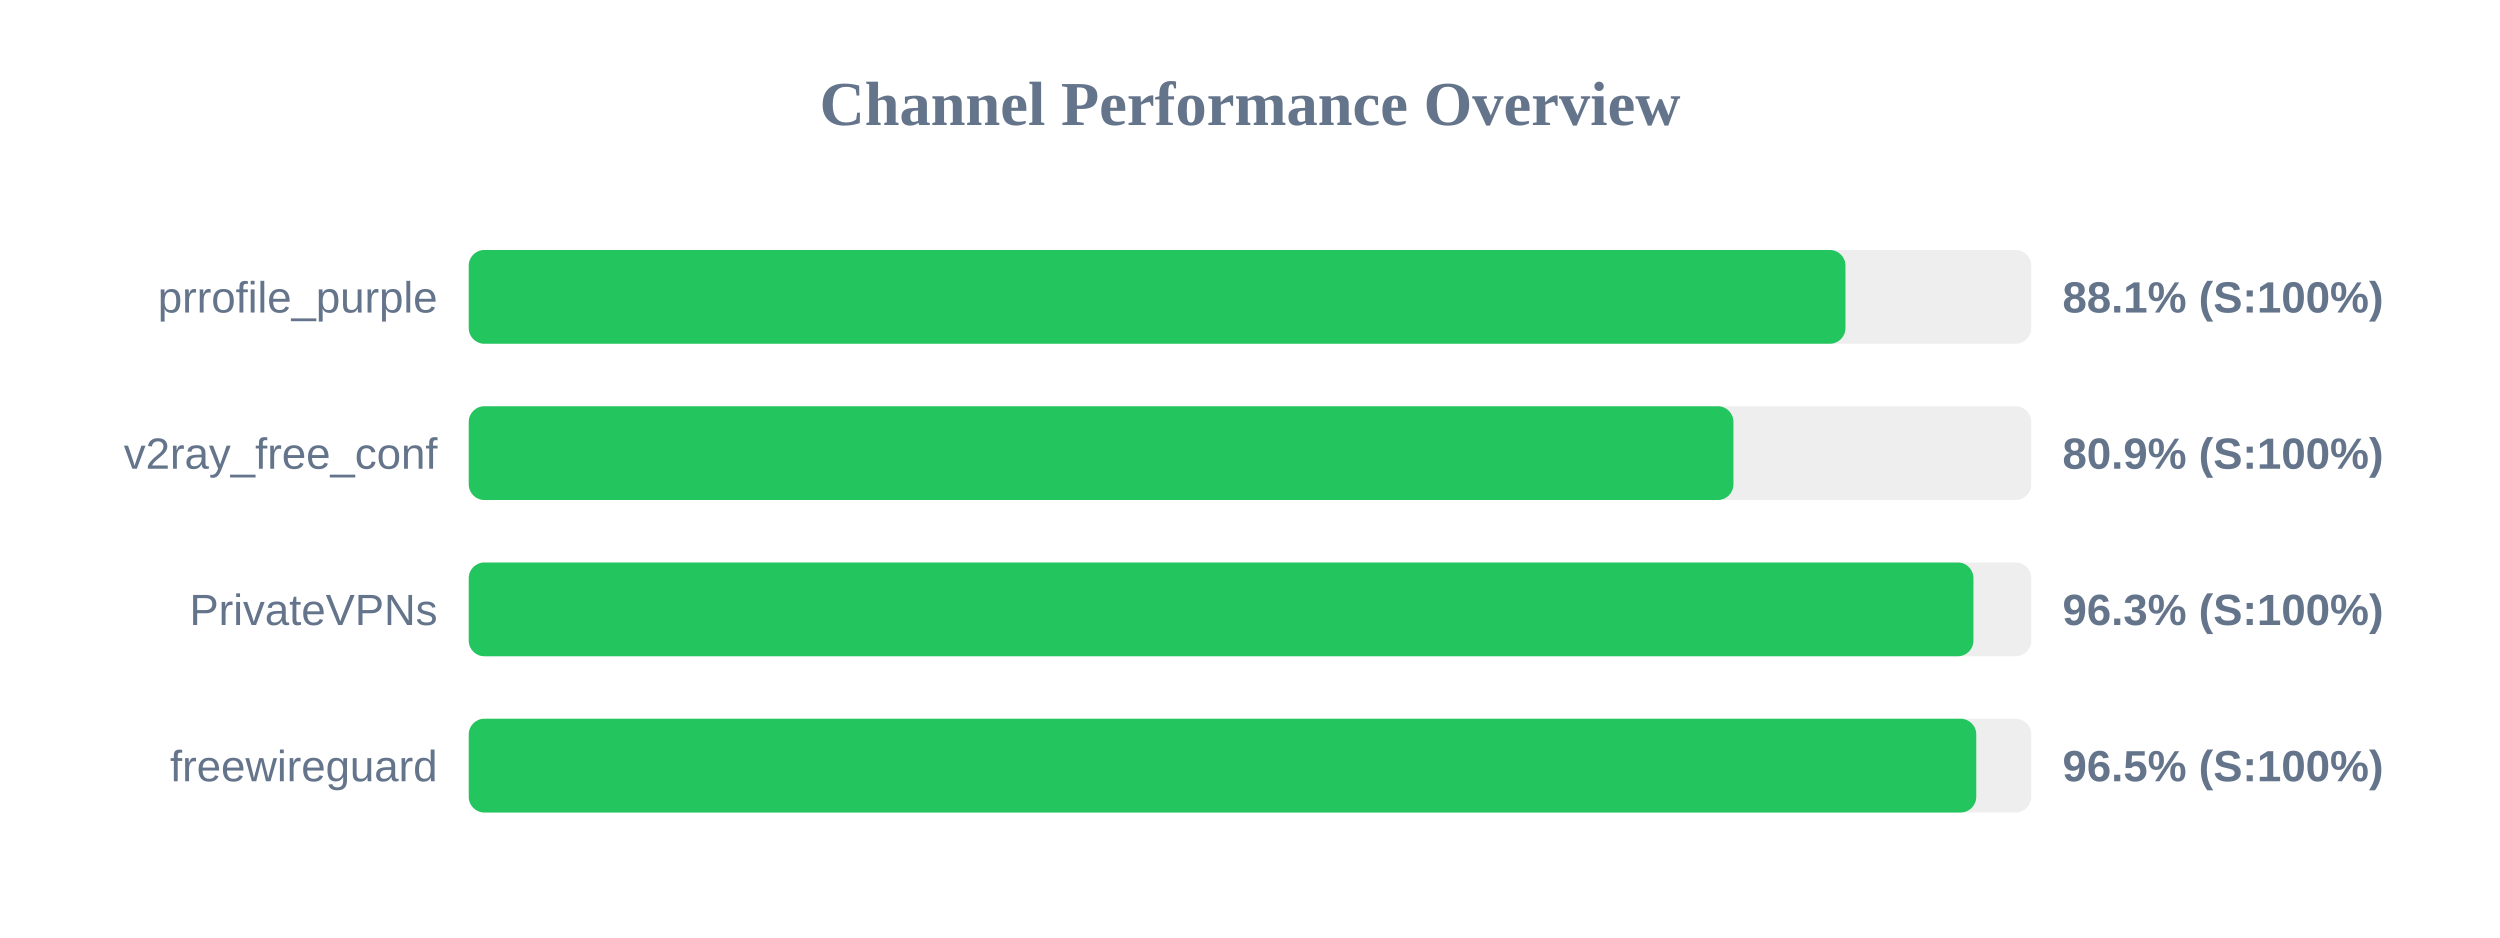
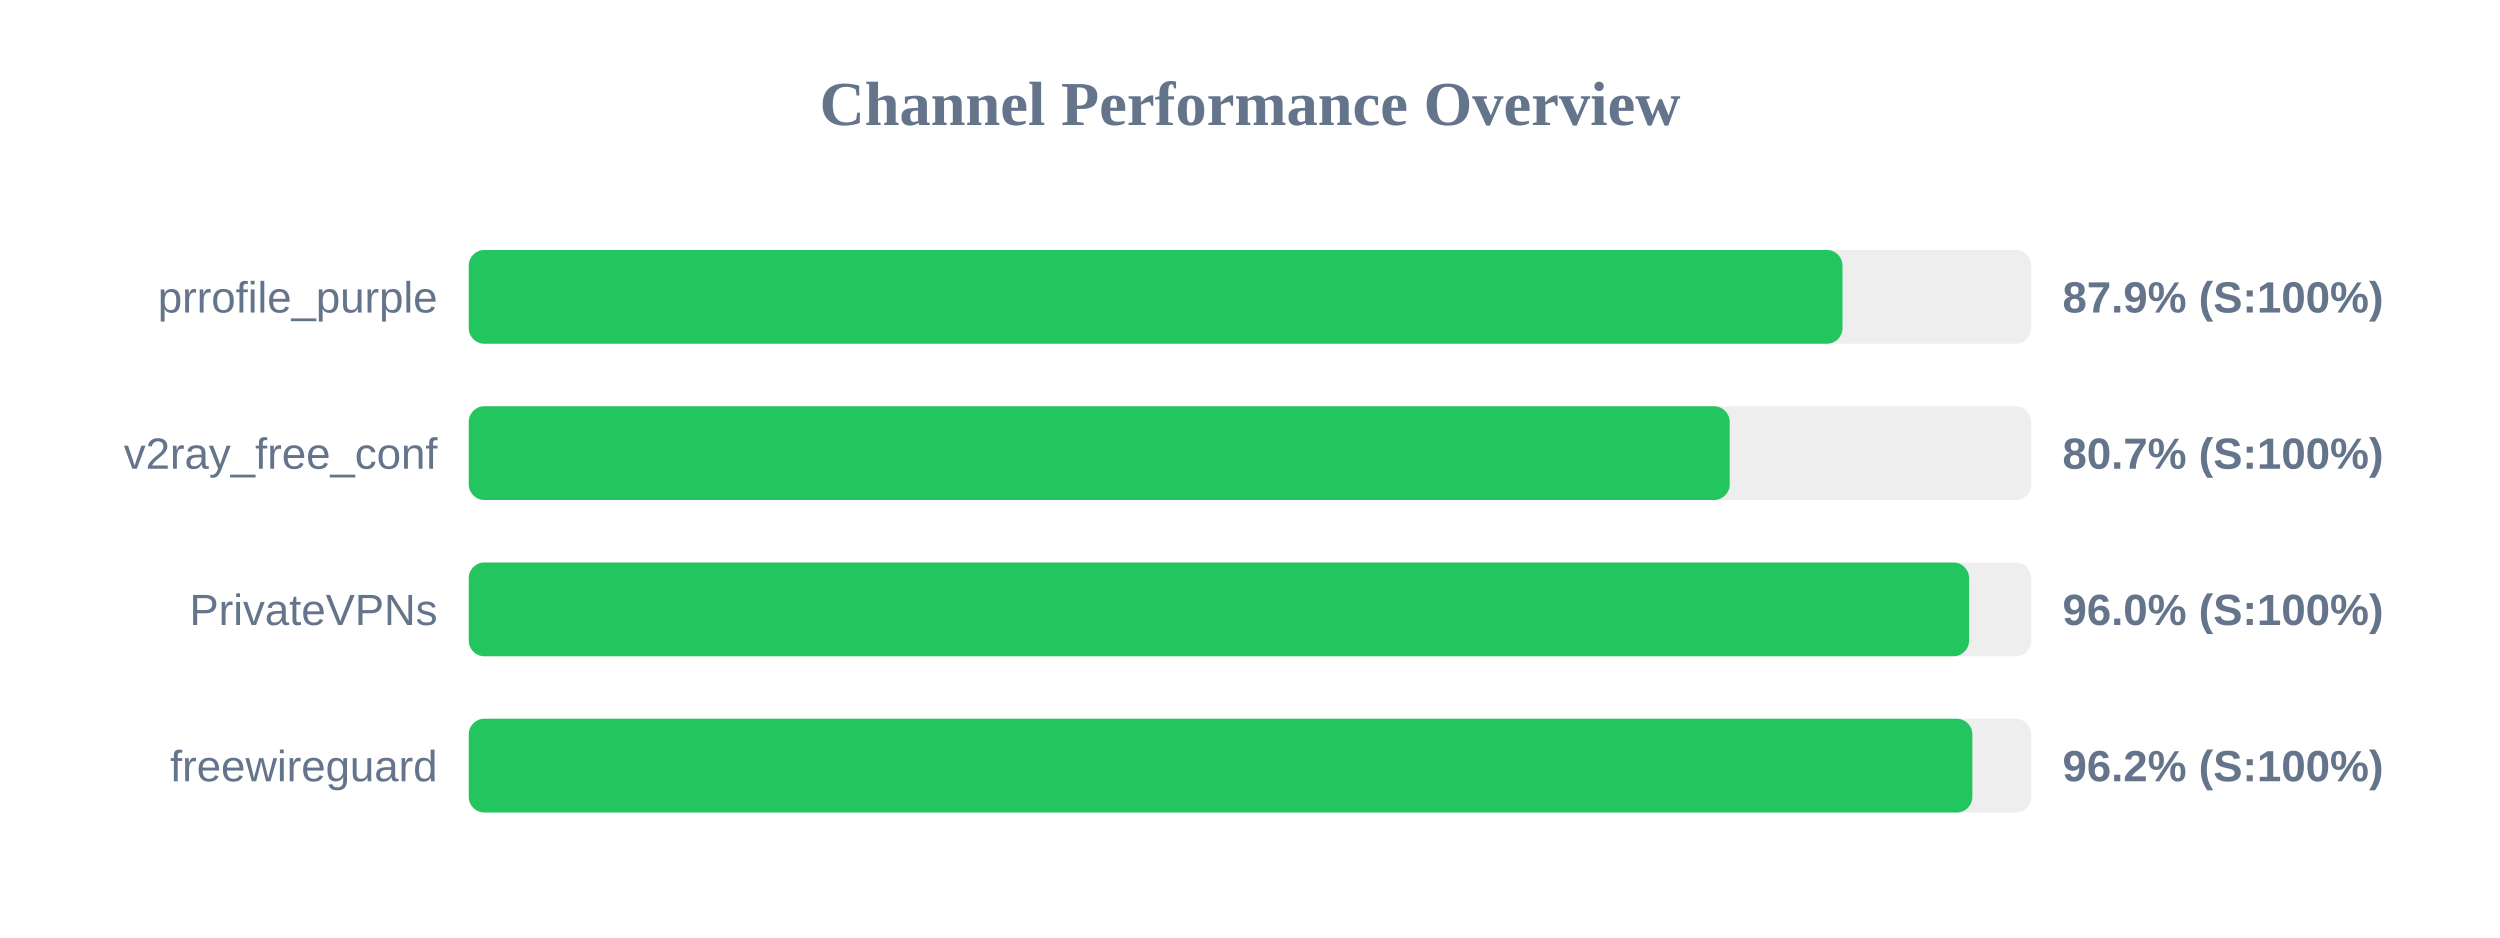
<svg xmlns="http://www.w3.org/2000/svg" width="800" height="300" version="1.1">
  <style>
        .row { font: 14px Arial; fill: #64748b; }
        .score { font: bold 14px Arial; fill: #64748b; }
    </style>
  <text x="400" y="40" text-anchor="middle" font-size="20px" font-weight="bold" fill="#64748b">Channel Performance Overview</text>
  <rect x="150" y="80" width="500" height="30" fill="#eee" rx="5" />
-   <rect x="150" y="80" width="440.55" height="30" fill="#22c55e" rx="5" />
+   <rect x="150" y="80" width="439.6" height="30" fill="#22c55e" rx="5" />
  <text x="140" y="100" text-anchor="end" class="row">prrofile_purple</text>
-   <text x="660" y="100" text-anchor="start" class="score">88.1% (S:100%)</text>
+   <text x="660" y="100" text-anchor="start" class="score">87.9% (S:100%)</text>
  <rect x="150" y="130" width="500" height="30" fill="#eee" rx="5" />
-   <rect x="150" y="130" width="404.7" height="30" fill="#22c55e" rx="5" />
+   <rect x="150" y="130" width="403.5" height="30" fill="#22c55e" rx="5" />
  <text x="140" y="150" text-anchor="end" class="row">v2ray_free_conf</text>
-   <text x="660" y="150" text-anchor="start" class="score">80.9% (S:100%)</text>
+   <text x="660" y="150" text-anchor="start" class="score">80.7% (S:100%)</text>
  <rect x="150" y="180" width="500" height="30" fill="#eee" rx="5" />
-   <rect x="150" y="180" width="481.5" height="30" fill="#22c55e" rx="5" />
+   <rect x="150" y="180" width="480.1" height="30" fill="#22c55e" rx="5" />
  <text x="140" y="200" text-anchor="end" class="row">PrivateVPNs</text>
-   <text x="660" y="200" text-anchor="start" class="score">96.3% (S:100%)</text>
+   <text x="660" y="200" text-anchor="start" class="score">96.0% (S:100%)</text>
  <rect x="150" y="230" width="500" height="30" fill="#eee" rx="5" />
-   <rect x="150" y="230" width="482.4" height="30" fill="#22c55e" rx="5" />
+   <rect x="150" y="230" width="481.15" height="30" fill="#22c55e" rx="5" />
  <text x="140" y="250" text-anchor="end" class="row">freewireguard</text>
-   <text x="660" y="250" text-anchor="start" class="score">96.5% (S:100%)</text>
+   <text x="660" y="250" text-anchor="start" class="score">96.2% (S:100%)</text>
</svg>
